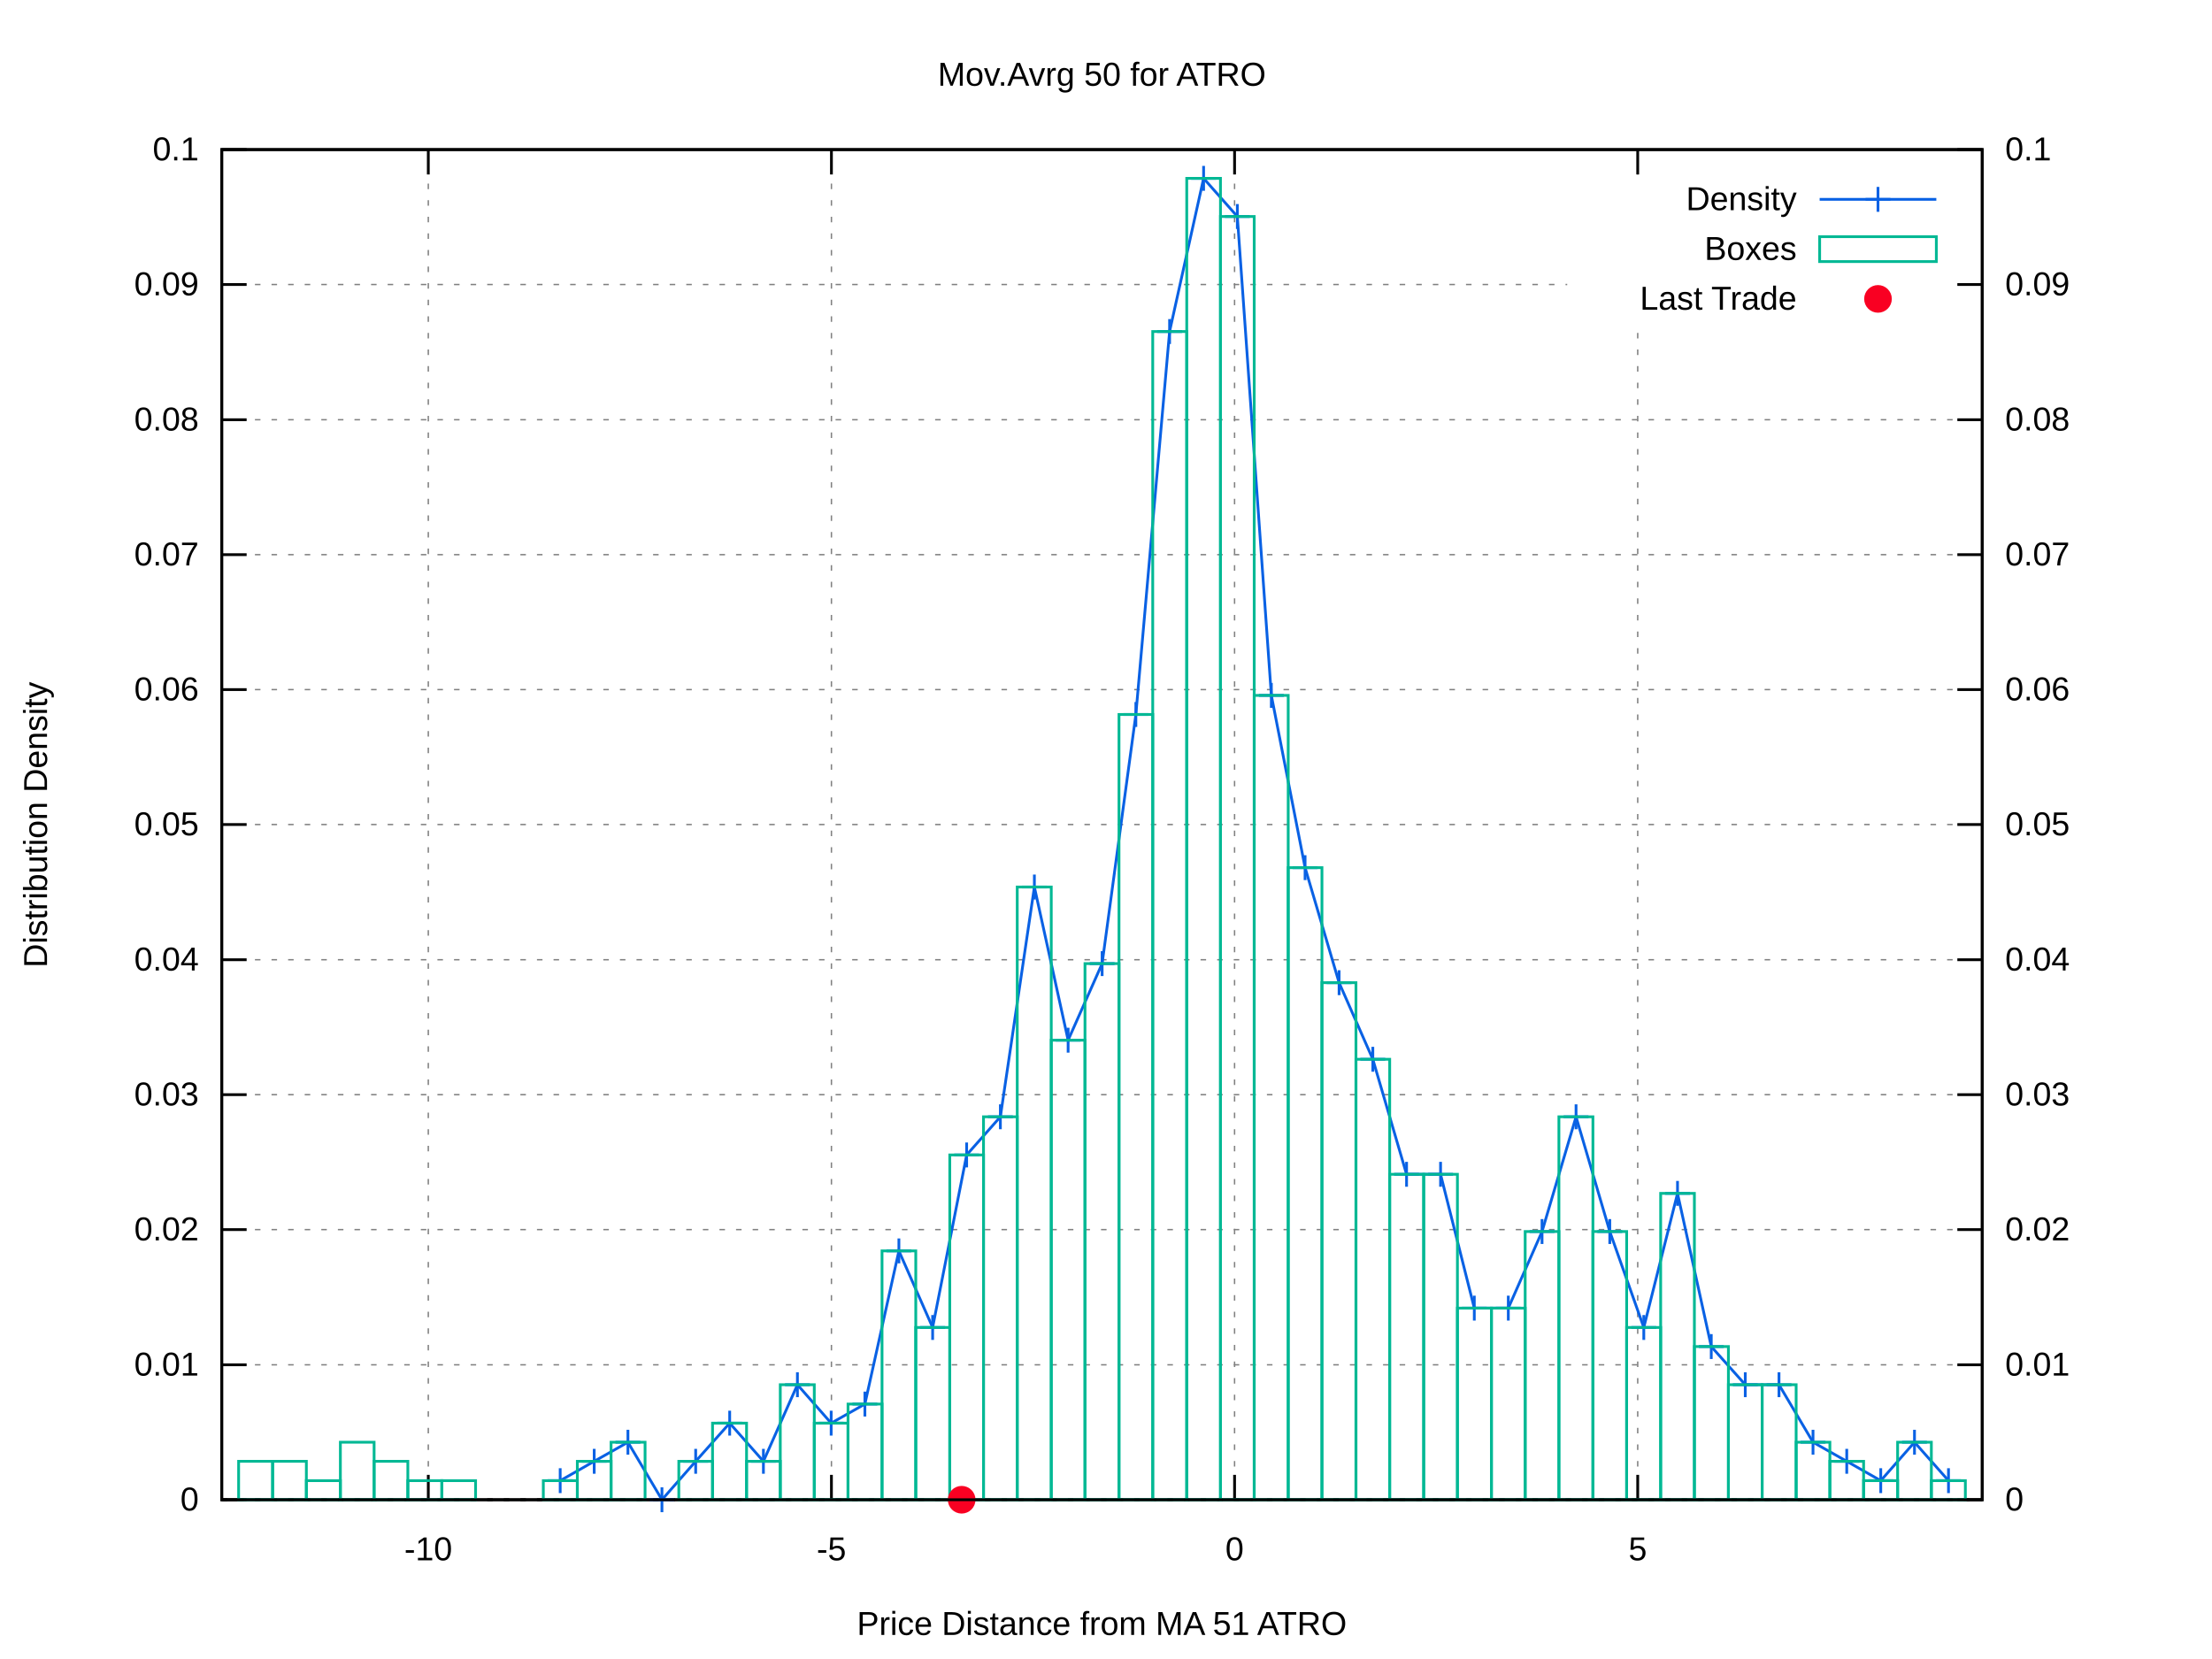
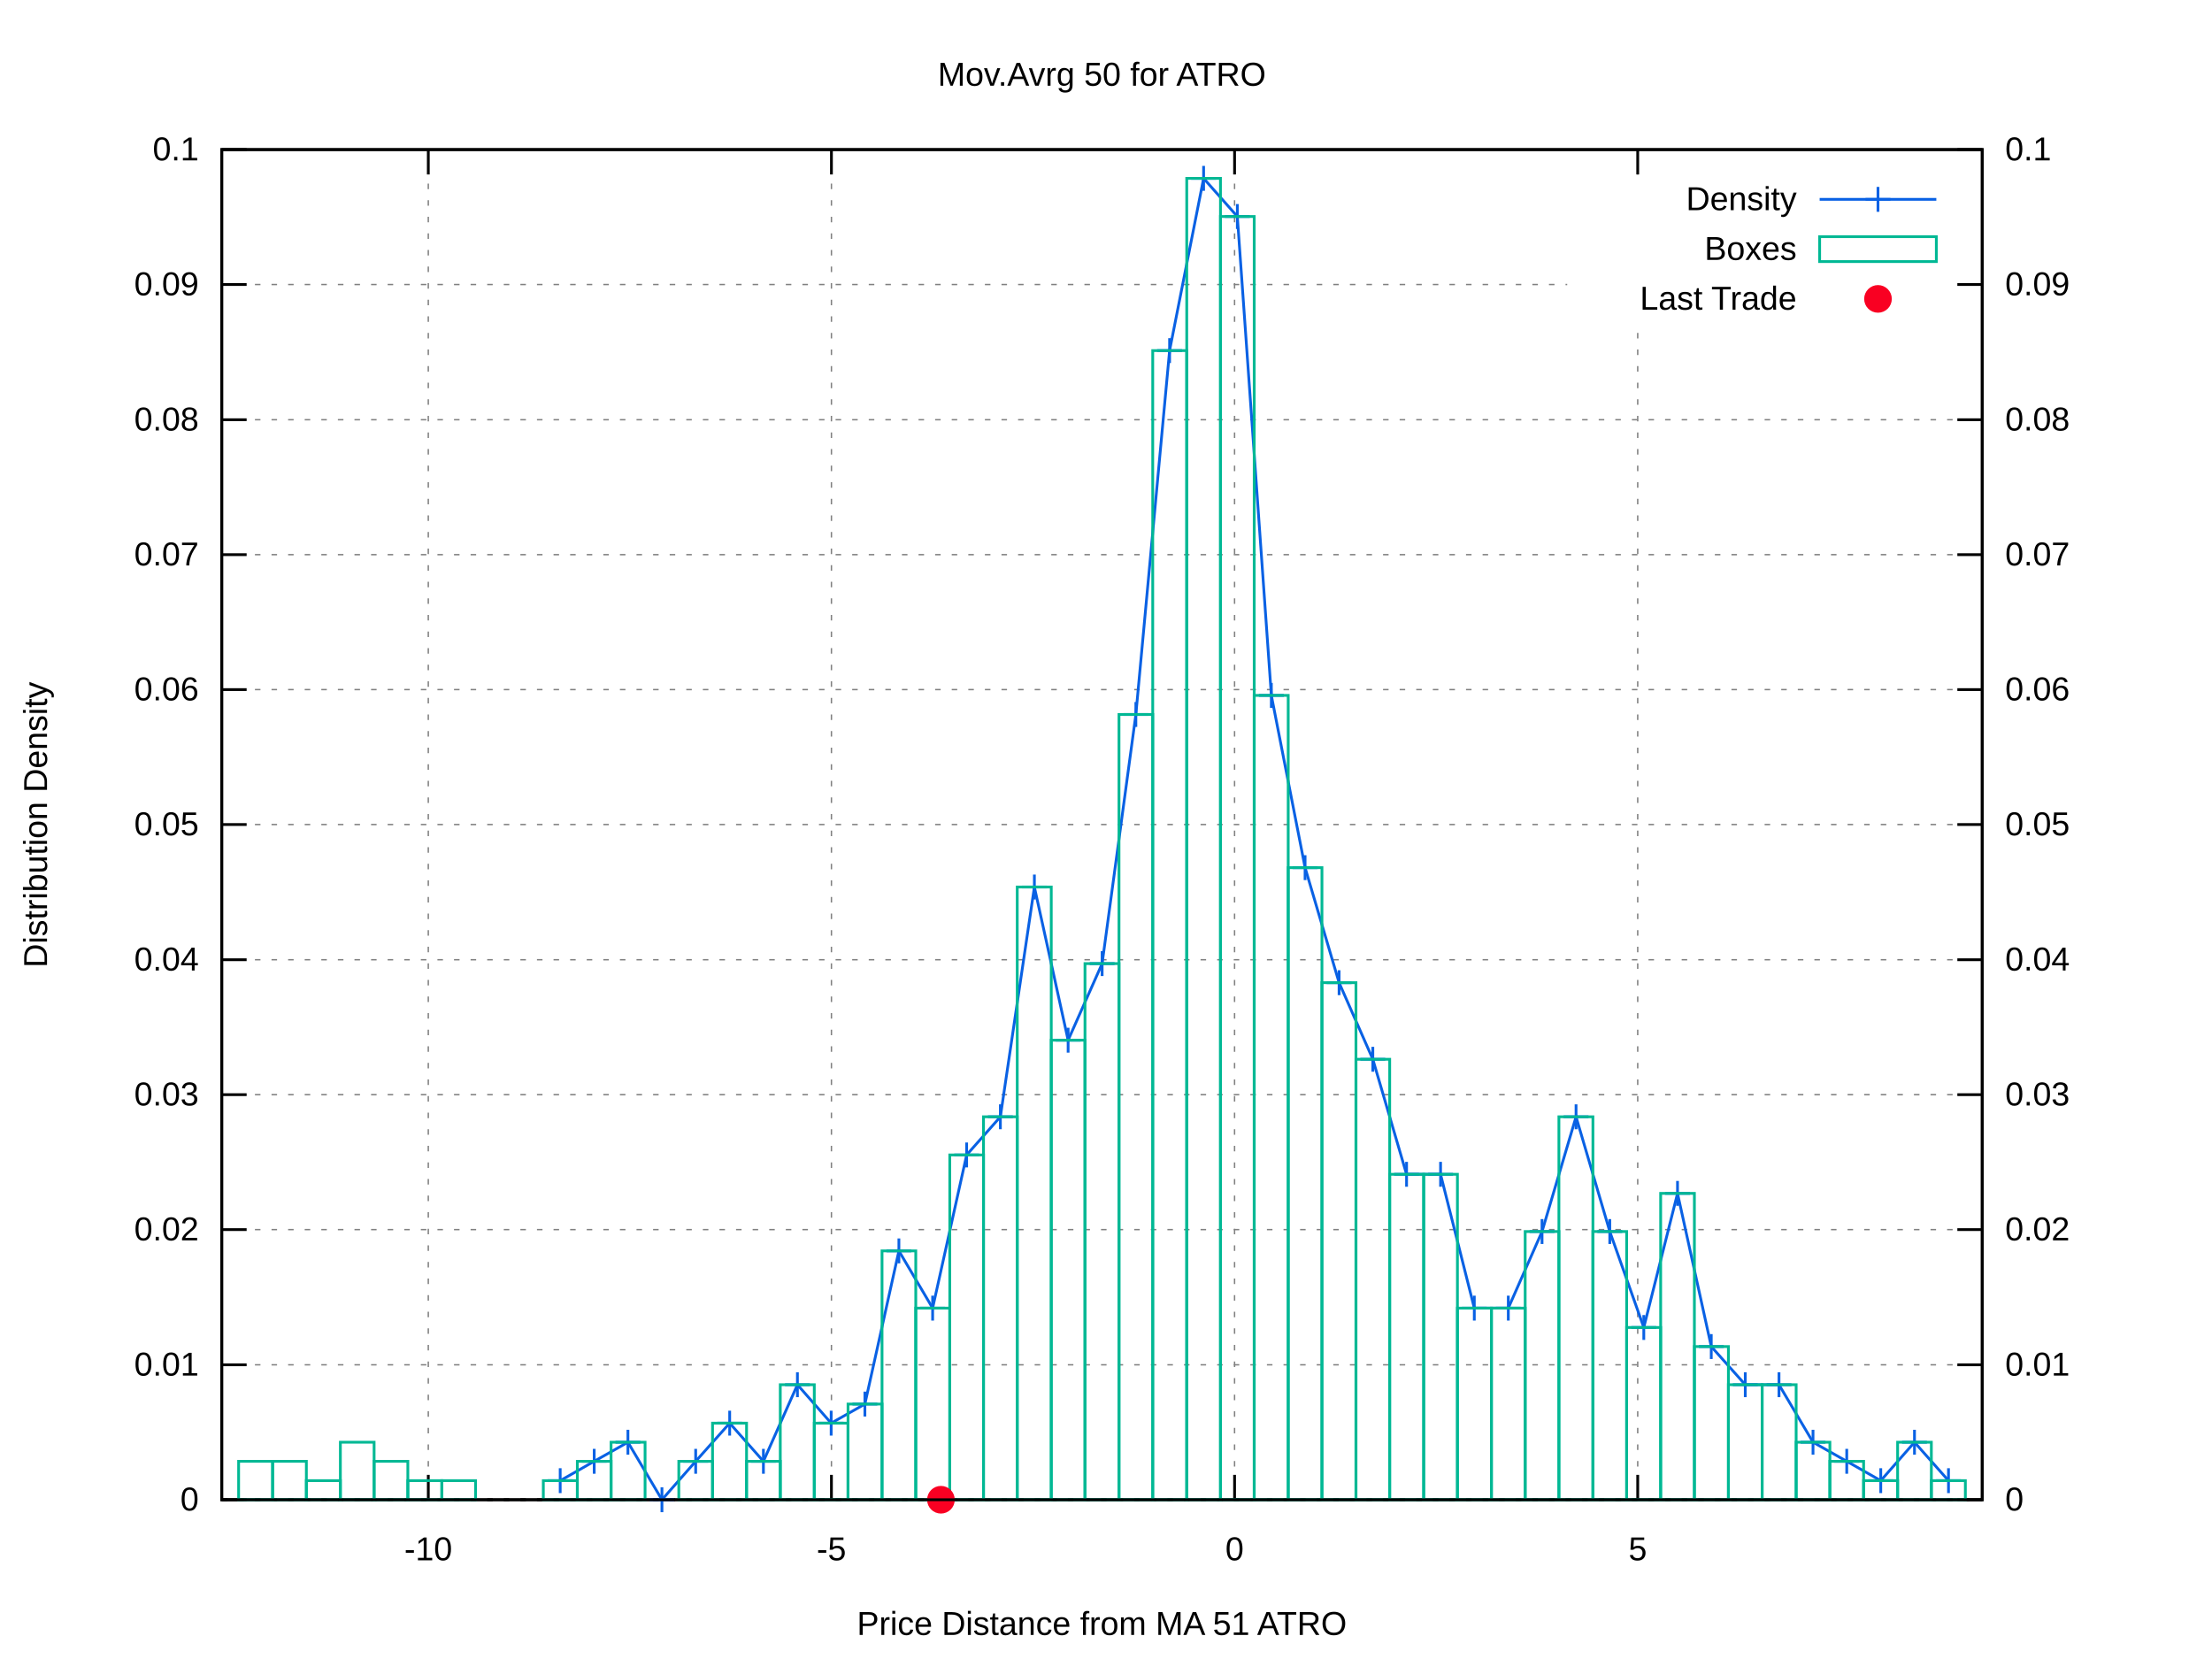
<svg xmlns="http://www.w3.org/2000/svg" xmlns:xlink="http://www.w3.org/1999/xlink" viewBox="0 0 800 600">
  <g id="gnuplot_canvas">
    <rect x="0" y="0" width="800" height="600" fill="#ffffff" />
    <defs>
      <circle id="gpDot" r="0.5" stroke-width="0.5" />
      <path id="gpPt0" stroke-width="0.222" stroke="currentColor" d="M-1,0 h2 M0,-1 v2" />
      <path id="gpPt1" stroke-width="0.222" stroke="currentColor" d="M-1,-1 L1,1 M1,-1 L-1,1" />
      <path id="gpPt2" stroke-width="0.222" stroke="currentColor" d="M-1,0 L1,0 M0,-1 L0,1 M-1,-1 L1,1 M-1,1 L1,-1" />
      <rect id="gpPt3" stroke-width="0.222" stroke="currentColor" x="-1" y="-1" width="2" height="2" />
      <rect id="gpPt4" stroke-width="0.222" stroke="currentColor" fill="currentColor" x="-1" y="-1" width="2" height="2" />
      <circle id="gpPt5" stroke-width="0.222" stroke="currentColor" cx="0" cy="0" r="1" />
      <use xlink:href="#gpPt5" id="gpPt6" fill="currentColor" stroke="none" />
      <path id="gpPt7" stroke-width="0.222" stroke="currentColor" d="M0,-1.33 L-1.33,0.67 L1.33,0.67 z" />
      <use xlink:href="#gpPt7" id="gpPt8" fill="currentColor" stroke="none" />
      <use xlink:href="#gpPt7" id="gpPt9" stroke="currentColor" transform="rotate(180)" />
      <use xlink:href="#gpPt9" id="gpPt10" fill="currentColor" stroke="none" />
      <use xlink:href="#gpPt3" id="gpPt11" stroke="currentColor" transform="rotate(45)" />
      <use xlink:href="#gpPt11" id="gpPt12" fill="currentColor" stroke="none" />
      <path id="gpPt13" stroke-width="0.222" stroke="currentColor" d="M0,1.330 L1.265,0.411 L0.782,-1.067 L-0.782,-1.076 L-1.265,0.411 z" />
      <use xlink:href="#gpPt13" id="gpPt14" fill="currentColor" stroke="none" />
      <filter id="textbox" filterUnits="objectBoundingBox" x="0" y="0" height="1" width="1">
        <feFlood flood-color="#FFFFFF" flood-opacity="1" result="bgnd" />
        <feComposite in="SourceGraphic" in2="bgnd" operator="atop" />
      </filter>
      <filter id="greybox" filterUnits="objectBoundingBox" x="0" y="0" height="1" width="1">
        <feFlood flood-color="lightgrey" flood-opacity="1" result="grey" />
        <feComposite in="SourceGraphic" in2="grey" operator="atop" />
      </filter>
    </defs>
    <g fill="none" color="#FFFFFF" stroke="black" stroke-width="1.00" stroke-linecap="butt" stroke-linejoin="miter">
</g>
    <g fill="none" color="black" stroke="currentColor" stroke-width="1.00" stroke-linecap="butt" stroke-linejoin="miter">
</g>
    <g fill="none" color="black" stroke="black" stroke-width="0.50" stroke-linecap="butt" stroke-linejoin="miter">
</g>
    <g fill="none" color="gray" stroke="currentColor" stroke-width="0.50" stroke-linecap="butt" stroke-linejoin="miter">
      <path stroke="gray" stroke-dasharray="2,4" class="gridline" d="M80.2,542.4 L716.9,542.4  " />
    </g>
    <g fill="none" color="gray" stroke="gray" stroke-width="1.00" stroke-linecap="butt" stroke-linejoin="miter">
</g>
    <g fill="none" color="black" stroke="currentColor" stroke-width="1.00" stroke-linecap="butt" stroke-linejoin="miter">
      <path stroke="black" d="M80.2,542.4 L89.2,542.4  " />
      <g transform="translate(71.9,546.3)" stroke="none" fill="black" font-family="arial" font-size="12.00" text-anchor="end">
        <text>
          <tspan font-family="arial"> 0</tspan>
        </text>
      </g>
    </g>
    <g fill="none" color="black" stroke="currentColor" stroke-width="1.00" stroke-linecap="butt" stroke-linejoin="miter">
</g>
    <g fill="none" color="black" stroke="black" stroke-width="0.50" stroke-linecap="butt" stroke-linejoin="miter">
</g>
    <g fill="none" color="gray" stroke="currentColor" stroke-width="0.50" stroke-linecap="butt" stroke-linejoin="miter">
      <path stroke="gray" stroke-dasharray="2,4" class="gridline" d="M80.2,493.6 L716.9,493.6  " />
    </g>
    <g fill="none" color="gray" stroke="gray" stroke-width="1.00" stroke-linecap="butt" stroke-linejoin="miter">
</g>
    <g fill="none" color="black" stroke="currentColor" stroke-width="1.00" stroke-linecap="butt" stroke-linejoin="miter">
      <path stroke="black" d="M80.2,493.6 L89.2,493.6  " />
      <g transform="translate(71.9,497.5)" stroke="none" fill="black" font-family="arial" font-size="12.00" text-anchor="end">
        <text>
          <tspan font-family="arial"> 0.01</tspan>
        </text>
      </g>
    </g>
    <g fill="none" color="black" stroke="currentColor" stroke-width="1.00" stroke-linecap="butt" stroke-linejoin="miter">
</g>
    <g fill="none" color="black" stroke="black" stroke-width="0.50" stroke-linecap="butt" stroke-linejoin="miter">
</g>
    <g fill="none" color="gray" stroke="currentColor" stroke-width="0.50" stroke-linecap="butt" stroke-linejoin="miter">
      <path stroke="gray" stroke-dasharray="2,4" class="gridline" d="M80.2,444.7 L716.9,444.7  " />
    </g>
    <g fill="none" color="gray" stroke="gray" stroke-width="1.00" stroke-linecap="butt" stroke-linejoin="miter">
</g>
    <g fill="none" color="black" stroke="currentColor" stroke-width="1.00" stroke-linecap="butt" stroke-linejoin="miter">
      <path stroke="black" d="M80.2,444.7 L89.2,444.7  " />
      <g transform="translate(71.9,448.6)" stroke="none" fill="black" font-family="arial" font-size="12.00" text-anchor="end">
        <text>
          <tspan font-family="arial"> 0.02</tspan>
        </text>
      </g>
    </g>
    <g fill="none" color="black" stroke="currentColor" stroke-width="1.00" stroke-linecap="butt" stroke-linejoin="miter">
</g>
    <g fill="none" color="black" stroke="black" stroke-width="0.50" stroke-linecap="butt" stroke-linejoin="miter">
</g>
    <g fill="none" color="gray" stroke="currentColor" stroke-width="0.50" stroke-linecap="butt" stroke-linejoin="miter">
      <path stroke="gray" stroke-dasharray="2,4" class="gridline" d="M80.2,395.9 L716.9,395.9  " />
    </g>
    <g fill="none" color="gray" stroke="gray" stroke-width="1.00" stroke-linecap="butt" stroke-linejoin="miter">
</g>
    <g fill="none" color="black" stroke="currentColor" stroke-width="1.00" stroke-linecap="butt" stroke-linejoin="miter">
      <path stroke="black" d="M80.2,395.9 L89.2,395.9  " />
      <g transform="translate(71.9,399.8)" stroke="none" fill="black" font-family="arial" font-size="12.00" text-anchor="end">
        <text>
          <tspan font-family="arial"> 0.03</tspan>
        </text>
      </g>
    </g>
    <g fill="none" color="black" stroke="currentColor" stroke-width="1.00" stroke-linecap="butt" stroke-linejoin="miter">
</g>
    <g fill="none" color="black" stroke="black" stroke-width="0.50" stroke-linecap="butt" stroke-linejoin="miter">
</g>
    <g fill="none" color="gray" stroke="currentColor" stroke-width="0.50" stroke-linecap="butt" stroke-linejoin="miter">
      <path stroke="gray" stroke-dasharray="2,4" class="gridline" d="M80.2,347.1 L716.9,347.1  " />
    </g>
    <g fill="none" color="gray" stroke="gray" stroke-width="1.00" stroke-linecap="butt" stroke-linejoin="miter">
</g>
    <g fill="none" color="black" stroke="currentColor" stroke-width="1.00" stroke-linecap="butt" stroke-linejoin="miter">
      <path stroke="black" d="M80.2,347.1 L89.2,347.1  " />
      <g transform="translate(71.9,351.0)" stroke="none" fill="black" font-family="arial" font-size="12.00" text-anchor="end">
        <text>
          <tspan font-family="arial"> 0.04</tspan>
        </text>
      </g>
    </g>
    <g fill="none" color="black" stroke="currentColor" stroke-width="1.00" stroke-linecap="butt" stroke-linejoin="miter">
</g>
    <g fill="none" color="black" stroke="black" stroke-width="0.50" stroke-linecap="butt" stroke-linejoin="miter">
</g>
    <g fill="none" color="gray" stroke="currentColor" stroke-width="0.50" stroke-linecap="butt" stroke-linejoin="miter">
      <path stroke="gray" stroke-dasharray="2,4" class="gridline" d="M80.2,298.2 L716.9,298.2  " />
    </g>
    <g fill="none" color="gray" stroke="gray" stroke-width="1.00" stroke-linecap="butt" stroke-linejoin="miter">
</g>
    <g fill="none" color="black" stroke="currentColor" stroke-width="1.00" stroke-linecap="butt" stroke-linejoin="miter">
      <path stroke="black" d="M80.2,298.2 L89.2,298.2  " />
      <g transform="translate(71.9,302.1)" stroke="none" fill="black" font-family="arial" font-size="12.00" text-anchor="end">
        <text>
          <tspan font-family="arial"> 0.05</tspan>
        </text>
      </g>
    </g>
    <g fill="none" color="black" stroke="currentColor" stroke-width="1.00" stroke-linecap="butt" stroke-linejoin="miter">
</g>
    <g fill="none" color="black" stroke="black" stroke-width="0.50" stroke-linecap="butt" stroke-linejoin="miter">
</g>
    <g fill="none" color="gray" stroke="currentColor" stroke-width="0.50" stroke-linecap="butt" stroke-linejoin="miter">
      <path stroke="gray" stroke-dasharray="2,4" class="gridline" d="M80.2,249.4 L716.9,249.4  " />
    </g>
    <g fill="none" color="gray" stroke="gray" stroke-width="1.00" stroke-linecap="butt" stroke-linejoin="miter">
</g>
    <g fill="none" color="black" stroke="currentColor" stroke-width="1.00" stroke-linecap="butt" stroke-linejoin="miter">
      <path stroke="black" d="M80.2,249.4 L89.2,249.4  " />
      <g transform="translate(71.9,253.3)" stroke="none" fill="black" font-family="arial" font-size="12.00" text-anchor="end">
        <text>
          <tspan font-family="arial"> 0.06</tspan>
        </text>
      </g>
    </g>
    <g fill="none" color="black" stroke="currentColor" stroke-width="1.00" stroke-linecap="butt" stroke-linejoin="miter">
</g>
    <g fill="none" color="black" stroke="black" stroke-width="0.50" stroke-linecap="butt" stroke-linejoin="miter">
</g>
    <g fill="none" color="gray" stroke="currentColor" stroke-width="0.50" stroke-linecap="butt" stroke-linejoin="miter">
      <path stroke="gray" stroke-dasharray="2,4" class="gridline" d="M80.2,200.6 L716.9,200.6  " />
    </g>
    <g fill="none" color="gray" stroke="gray" stroke-width="1.00" stroke-linecap="butt" stroke-linejoin="miter">
</g>
    <g fill="none" color="black" stroke="currentColor" stroke-width="1.00" stroke-linecap="butt" stroke-linejoin="miter">
      <path stroke="black" d="M80.2,200.6 L89.2,200.6  " />
      <g transform="translate(71.9,204.5)" stroke="none" fill="black" font-family="arial" font-size="12.00" text-anchor="end">
        <text>
          <tspan font-family="arial"> 0.07</tspan>
        </text>
      </g>
    </g>
    <g fill="none" color="black" stroke="currentColor" stroke-width="1.00" stroke-linecap="butt" stroke-linejoin="miter">
</g>
    <g fill="none" color="black" stroke="black" stroke-width="0.50" stroke-linecap="butt" stroke-linejoin="miter">
</g>
    <g fill="none" color="gray" stroke="currentColor" stroke-width="0.50" stroke-linecap="butt" stroke-linejoin="miter">
      <path stroke="gray" stroke-dasharray="2,4" class="gridline" d="M80.2,151.8 L716.9,151.8  " />
    </g>
    <g fill="none" color="gray" stroke="gray" stroke-width="1.00" stroke-linecap="butt" stroke-linejoin="miter">
</g>
    <g fill="none" color="black" stroke="currentColor" stroke-width="1.00" stroke-linecap="butt" stroke-linejoin="miter">
      <path stroke="black" d="M80.2,151.8 L89.2,151.8  " />
      <g transform="translate(71.9,155.7)" stroke="none" fill="black" font-family="arial" font-size="12.00" text-anchor="end">
        <text>
          <tspan font-family="arial"> 0.08</tspan>
        </text>
      </g>
    </g>
    <g fill="none" color="black" stroke="currentColor" stroke-width="1.00" stroke-linecap="butt" stroke-linejoin="miter">
</g>
    <g fill="none" color="black" stroke="black" stroke-width="0.50" stroke-linecap="butt" stroke-linejoin="miter">
</g>
    <g fill="none" color="gray" stroke="currentColor" stroke-width="0.50" stroke-linecap="butt" stroke-linejoin="miter">
      <path stroke="gray" stroke-dasharray="2,4" class="gridline" d="M80.2,102.9 L566.8,102.9 M708.6,102.9 L716.9,102.9  " />
    </g>
    <g fill="none" color="gray" stroke="gray" stroke-width="1.00" stroke-linecap="butt" stroke-linejoin="miter">
</g>
    <g fill="none" color="black" stroke="currentColor" stroke-width="1.00" stroke-linecap="butt" stroke-linejoin="miter">
      <path stroke="black" d="M80.2,102.9 L89.2,102.9  " />
      <g transform="translate(71.9,106.8)" stroke="none" fill="black" font-family="arial" font-size="12.00" text-anchor="end">
        <text>
          <tspan font-family="arial"> 0.09</tspan>
        </text>
      </g>
    </g>
    <g fill="none" color="black" stroke="currentColor" stroke-width="1.00" stroke-linecap="butt" stroke-linejoin="miter">
</g>
    <g fill="none" color="black" stroke="black" stroke-width="0.50" stroke-linecap="butt" stroke-linejoin="miter">
</g>
    <g fill="none" color="gray" stroke="currentColor" stroke-width="0.50" stroke-linecap="butt" stroke-linejoin="miter">
      <path stroke="gray" stroke-dasharray="2,4" class="gridline" d="M80.2,54.1 L716.9,54.1  " />
    </g>
    <g fill="none" color="gray" stroke="gray" stroke-width="1.00" stroke-linecap="butt" stroke-linejoin="miter">
</g>
    <g fill="none" color="black" stroke="currentColor" stroke-width="1.00" stroke-linecap="butt" stroke-linejoin="miter">
      <path stroke="black" d="M80.2,54.1 L89.2,54.1  " />
      <g transform="translate(71.9,58.0)" stroke="none" fill="black" font-family="arial" font-size="12.00" text-anchor="end">
        <text>
          <tspan font-family="arial"> 0.1</tspan>
        </text>
      </g>
    </g>
    <g fill="none" color="black" stroke="currentColor" stroke-width="1.00" stroke-linecap="butt" stroke-linejoin="miter">
</g>
    <g fill="none" color="black" stroke="black" stroke-width="0.50" stroke-linecap="butt" stroke-linejoin="miter">
</g>
    <g fill="none" color="gray" stroke="currentColor" stroke-width="0.50" stroke-linecap="butt" stroke-linejoin="miter">
      <path stroke="gray" stroke-dasharray="2,4" class="gridline" d="M154.9,542.4 L154.9,54.1  " />
    </g>
    <g fill="none" color="gray" stroke="gray" stroke-width="1.00" stroke-linecap="butt" stroke-linejoin="miter">
</g>
    <g fill="none" color="black" stroke="currentColor" stroke-width="1.00" stroke-linecap="butt" stroke-linejoin="miter">
      <path stroke="black" d="M154.9,542.4 L154.9,533.4 M154.9,54.1 L154.9,63.1  " />
      <g transform="translate(154.9,564.3)" stroke="none" fill="black" font-family="arial" font-size="12.00" text-anchor="middle">
        <text>
          <tspan font-family="arial">-10</tspan>
        </text>
      </g>
    </g>
    <g fill="none" color="black" stroke="currentColor" stroke-width="1.00" stroke-linecap="butt" stroke-linejoin="miter">
</g>
    <g fill="none" color="black" stroke="black" stroke-width="0.50" stroke-linecap="butt" stroke-linejoin="miter">
</g>
    <g fill="none" color="gray" stroke="currentColor" stroke-width="0.50" stroke-linecap="butt" stroke-linejoin="miter">
      <path stroke="gray" stroke-dasharray="2,4" class="gridline" d="M300.7,542.4 L300.7,54.1  " />
    </g>
    <g fill="none" color="gray" stroke="gray" stroke-width="1.00" stroke-linecap="butt" stroke-linejoin="miter">
</g>
    <g fill="none" color="black" stroke="currentColor" stroke-width="1.00" stroke-linecap="butt" stroke-linejoin="miter">
      <path stroke="black" d="M300.7,542.4 L300.7,533.4 M300.7,54.1 L300.7,63.1  " />
      <g transform="translate(300.7,564.3)" stroke="none" fill="black" font-family="arial" font-size="12.00" text-anchor="middle">
        <text>
          <tspan font-family="arial">-5</tspan>
        </text>
      </g>
    </g>
    <g fill="none" color="black" stroke="currentColor" stroke-width="1.00" stroke-linecap="butt" stroke-linejoin="miter">
</g>
    <g fill="none" color="black" stroke="black" stroke-width="0.50" stroke-linecap="butt" stroke-linejoin="miter">
</g>
    <g fill="none" color="gray" stroke="currentColor" stroke-width="0.50" stroke-linecap="butt" stroke-linejoin="miter">
      <path stroke="gray" stroke-dasharray="2,4" class="gridline" d="M446.5,542.4 L446.5,54.1  " />
    </g>
    <g fill="none" color="gray" stroke="gray" stroke-width="1.00" stroke-linecap="butt" stroke-linejoin="miter">
</g>
    <g fill="none" color="black" stroke="currentColor" stroke-width="1.00" stroke-linecap="butt" stroke-linejoin="miter">
      <path stroke="black" d="M446.5,542.4 L446.5,533.4 M446.5,54.1 L446.5,63.1  " />
      <g transform="translate(446.5,564.3)" stroke="none" fill="black" font-family="arial" font-size="12.00" text-anchor="middle">
        <text>
          <tspan font-family="arial"> 0</tspan>
        </text>
      </g>
    </g>
    <g fill="none" color="black" stroke="currentColor" stroke-width="1.00" stroke-linecap="butt" stroke-linejoin="miter">
</g>
    <g fill="none" color="black" stroke="black" stroke-width="0.50" stroke-linecap="butt" stroke-linejoin="miter">
</g>
    <g fill="none" color="gray" stroke="currentColor" stroke-width="0.50" stroke-linecap="butt" stroke-linejoin="miter">
      <path stroke="gray" stroke-dasharray="2,4" class="gridline" d="M592.3,542.4 L592.3,117.1 M592.3,63.1 L592.3,54.1  " />
    </g>
    <g fill="none" color="gray" stroke="gray" stroke-width="1.00" stroke-linecap="butt" stroke-linejoin="miter">
</g>
    <g fill="none" color="black" stroke="currentColor" stroke-width="1.00" stroke-linecap="butt" stroke-linejoin="miter">
      <path stroke="black" d="M592.3,542.4 L592.3,533.4 M592.3,54.1 L592.3,63.1  " />
      <g transform="translate(592.3,564.3)" stroke="none" fill="black" font-family="arial" font-size="12.00" text-anchor="middle">
        <text>
          <tspan font-family="arial"> 5</tspan>
        </text>
      </g>
    </g>
    <g fill="none" color="black" stroke="currentColor" stroke-width="1.00" stroke-linecap="butt" stroke-linejoin="miter">
      <path stroke="black" d="M716.9,542.4 L707.9,542.4  " />
      <g transform="translate(725.2,546.3)" stroke="none" fill="black" font-family="arial" font-size="12.00" text-anchor="start">
        <text>
          <tspan font-family="arial"> 0</tspan>
        </text>
      </g>
    </g>
    <g fill="none" color="black" stroke="currentColor" stroke-width="1.00" stroke-linecap="butt" stroke-linejoin="miter">
      <path stroke="black" d="M716.9,493.6 L707.9,493.6  " />
      <g transform="translate(725.2,497.5)" stroke="none" fill="black" font-family="arial" font-size="12.00" text-anchor="start">
        <text>
          <tspan font-family="arial"> 0.01</tspan>
        </text>
      </g>
    </g>
    <g fill="none" color="black" stroke="currentColor" stroke-width="1.00" stroke-linecap="butt" stroke-linejoin="miter">
      <path stroke="black" d="M716.9,444.7 L707.9,444.7  " />
      <g transform="translate(725.2,448.6)" stroke="none" fill="black" font-family="arial" font-size="12.00" text-anchor="start">
        <text>
          <tspan font-family="arial"> 0.02</tspan>
        </text>
      </g>
    </g>
    <g fill="none" color="black" stroke="currentColor" stroke-width="1.00" stroke-linecap="butt" stroke-linejoin="miter">
      <path stroke="black" d="M716.9,395.9 L707.9,395.9  " />
      <g transform="translate(725.2,399.8)" stroke="none" fill="black" font-family="arial" font-size="12.00" text-anchor="start">
        <text>
          <tspan font-family="arial"> 0.03</tspan>
        </text>
      </g>
    </g>
    <g fill="none" color="black" stroke="currentColor" stroke-width="1.00" stroke-linecap="butt" stroke-linejoin="miter">
      <path stroke="black" d="M716.9,347.1 L707.9,347.1  " />
      <g transform="translate(725.2,351.0)" stroke="none" fill="black" font-family="arial" font-size="12.00" text-anchor="start">
        <text>
          <tspan font-family="arial"> 0.04</tspan>
        </text>
      </g>
    </g>
    <g fill="none" color="black" stroke="currentColor" stroke-width="1.00" stroke-linecap="butt" stroke-linejoin="miter">
      <path stroke="black" d="M716.9,298.2 L707.9,298.2  " />
      <g transform="translate(725.2,302.1)" stroke="none" fill="black" font-family="arial" font-size="12.00" text-anchor="start">
        <text>
          <tspan font-family="arial"> 0.05</tspan>
        </text>
      </g>
    </g>
    <g fill="none" color="black" stroke="currentColor" stroke-width="1.00" stroke-linecap="butt" stroke-linejoin="miter">
      <path stroke="black" d="M716.9,249.4 L707.9,249.4  " />
      <g transform="translate(725.2,253.3)" stroke="none" fill="black" font-family="arial" font-size="12.00" text-anchor="start">
        <text>
          <tspan font-family="arial"> 0.06</tspan>
        </text>
      </g>
    </g>
    <g fill="none" color="black" stroke="currentColor" stroke-width="1.00" stroke-linecap="butt" stroke-linejoin="miter">
      <path stroke="black" d="M716.9,200.6 L707.9,200.6  " />
      <g transform="translate(725.2,204.5)" stroke="none" fill="black" font-family="arial" font-size="12.00" text-anchor="start">
        <text>
          <tspan font-family="arial"> 0.07</tspan>
        </text>
      </g>
    </g>
    <g fill="none" color="black" stroke="currentColor" stroke-width="1.00" stroke-linecap="butt" stroke-linejoin="miter">
      <path stroke="black" d="M716.9,151.8 L707.9,151.8  " />
      <g transform="translate(725.2,155.7)" stroke="none" fill="black" font-family="arial" font-size="12.00" text-anchor="start">
        <text>
          <tspan font-family="arial"> 0.08</tspan>
        </text>
      </g>
    </g>
    <g fill="none" color="black" stroke="currentColor" stroke-width="1.00" stroke-linecap="butt" stroke-linejoin="miter">
      <path stroke="black" d="M716.9,102.9 L707.9,102.9  " />
      <g transform="translate(725.2,106.8)" stroke="none" fill="black" font-family="arial" font-size="12.00" text-anchor="start">
        <text>
          <tspan font-family="arial"> 0.09</tspan>
        </text>
      </g>
    </g>
    <g fill="none" color="black" stroke="currentColor" stroke-width="1.00" stroke-linecap="butt" stroke-linejoin="miter">
      <path stroke="black" d="M716.9,54.1 L707.9,54.1  " />
      <g transform="translate(725.2,58.0)" stroke="none" fill="black" font-family="arial" font-size="12.00" text-anchor="start">
        <text>
          <tspan font-family="arial"> 0.1</tspan>
        </text>
      </g>
    </g>
    <g fill="none" color="black" stroke="currentColor" stroke-width="1.00" stroke-linecap="butt" stroke-linejoin="miter">
</g>
    <g fill="none" color="gray" stroke="currentColor" stroke-width="1.00" stroke-linecap="butt" stroke-linejoin="miter">
      <path stroke="black" stroke-dasharray="2,4" d="M80.2,542.4 L716.9,542.4  " />
    </g>
    <g fill="none" color="black" stroke="currentColor" stroke-width="1.00" stroke-linecap="butt" stroke-linejoin="miter">
      <path stroke="black" d="M80.2,54.1 L80.2,542.4 L716.9,542.4 L716.9,54.1 L80.2,54.1 Z  " />
    </g>
    <g fill="none" color="black" stroke="currentColor" stroke-width="1.00" stroke-linecap="butt" stroke-linejoin="miter">
      <g transform="translate(17.0,298.3) rotate(270)" stroke="none" fill="black" font-family="arial" font-size="12.00" text-anchor="middle">
        <text>
          <tspan font-family="arial">Distribution Density</tspan>
        </text>
      </g>
    </g>
    <g fill="none" color="black" stroke="currentColor" stroke-width="1.00" stroke-linecap="butt" stroke-linejoin="miter">
      <g transform="translate(398.5,591.3)" stroke="none" fill="black" font-family="arial" font-size="12.00" text-anchor="middle">
        <text>
          <tspan font-family="arial">Price Distance from MA 51 ATRO</tspan>
        </text>
      </g>
    </g>
    <g fill="none" color="black" stroke="currentColor" stroke-width="1.00" stroke-linecap="butt" stroke-linejoin="miter">
      <g transform="translate(398.5,31.0)" stroke="none" fill="black" font-family="arial" font-size="12.00" text-anchor="middle">
        <text>
          <tspan font-family="arial">Mov.Avrg 50 for ATRO </tspan>
        </text>
      </g>
    </g>
    <g id="gnuplot_plot_1">
      <g fill="none" color="black" stroke="currentColor" stroke-width="1.00" stroke-linecap="butt" stroke-linejoin="miter">
        <g transform="translate(649.8,76.0)" stroke="none" fill="black" font-family="arial" font-size="12.00" text-anchor="end">
          <text>
            <tspan font-family="arial">Density</tspan>
          </text>
        </g>
      </g>
      <g fill="none" color="black" stroke="currentColor" stroke-width="1.00" stroke-linecap="butt" stroke-linejoin="miter">
-         <path stroke="rgb(  9,  97, 228)" d="M658.1,72.1 L700.3,72.1 M202.6,535.5 L214.9,528.5 L227.1,521.6 L239.4,542.4 L251.6,528.5 L263.9,514.7   L276.1,528.5 L288.4,500.8 L300.6,514.7 L312.8,507.8 L325.1,452.4 L337.3,480.1 L349.6,417.7 L361.8,403.9   L374.1,320.8 L386.3,376.2 L398.6,348.5 L410.8,258.4 L423.0,119.9 L435.3,64.5 L447.5,78.3 L459.8,251.5   L472.0,313.8 L484.3,355.4 L496.5,383.1 L508.7,424.7 L521.0,424.7 L533.2,473.1 L545.5,473.1 L557.7,445.4   L570.0,403.9 L582.2,445.4 L594.5,480.1 L606.7,431.6 L618.9,487.0 L631.2,500.8 L643.4,500.8 L655.7,521.6   L667.9,528.5 L680.2,535.5 L692.4,521.6 L704.7,535.5  " />
+         <path stroke="rgb(  9,  97, 228)" d="M658.1,72.1 L700.3,72.1 M202.6,535.5 L214.9,528.5 L227.1,521.6 L239.4,542.4 L251.6,528.5 L263.9,514.7   L276.1,528.5 L288.4,500.8 L300.6,514.7 L312.8,507.8 L325.1,452.4 L337.3,473.1 L349.6,417.7 L361.8,403.9   L374.1,320.8 L386.3,376.2 L398.6,348.5 L410.8,258.4 L423.0,126.8 L435.3,64.5 L447.5,78.3 L459.8,251.5   L472.0,313.8 L484.3,355.4 L496.5,383.1 L508.7,424.7 L521.0,424.7 L533.2,473.1 L545.5,473.1 L557.7,445.4   L570.0,403.9 L582.2,445.4 L594.5,480.1 L606.7,431.6 L618.9,487.0 L631.2,500.8 L643.4,500.8 L655.7,521.6   L667.9,528.5 L680.2,535.5 L692.4,521.6 L704.7,535.5  " />
        <use xlink:href="#gpPt0" transform="translate(202.6,535.5) scale(4.50)" color="rgb(  9,  97, 228)" />
        <use xlink:href="#gpPt0" transform="translate(214.9,528.5) scale(4.50)" color="rgb(  9,  97, 228)" />
        <use xlink:href="#gpPt0" transform="translate(227.1,521.6) scale(4.50)" color="rgb(  9,  97, 228)" />
        <use xlink:href="#gpPt0" transform="translate(239.4,542.4) scale(4.50)" color="rgb(  9,  97, 228)" />
        <use xlink:href="#gpPt0" transform="translate(251.6,528.5) scale(4.50)" color="rgb(  9,  97, 228)" />
        <use xlink:href="#gpPt0" transform="translate(263.9,514.7) scale(4.50)" color="rgb(  9,  97, 228)" />
        <use xlink:href="#gpPt0" transform="translate(276.1,528.5) scale(4.50)" color="rgb(  9,  97, 228)" />
        <use xlink:href="#gpPt0" transform="translate(288.4,500.8) scale(4.50)" color="rgb(  9,  97, 228)" />
        <use xlink:href="#gpPt0" transform="translate(300.6,514.7) scale(4.50)" color="rgb(  9,  97, 228)" />
        <use xlink:href="#gpPt0" transform="translate(312.8,507.8) scale(4.50)" color="rgb(  9,  97, 228)" />
        <use xlink:href="#gpPt0" transform="translate(325.1,452.4) scale(4.50)" color="rgb(  9,  97, 228)" />
-         <use xlink:href="#gpPt0" transform="translate(337.3,480.1) scale(4.50)" color="rgb(  9,  97, 228)" />
+         <use xlink:href="#gpPt0" transform="translate(337.3,473.1) scale(4.50)" color="rgb(  9,  97, 228)" />
        <use xlink:href="#gpPt0" transform="translate(349.6,417.7) scale(4.50)" color="rgb(  9,  97, 228)" />
        <use xlink:href="#gpPt0" transform="translate(361.8,403.9) scale(4.50)" color="rgb(  9,  97, 228)" />
        <use xlink:href="#gpPt0" transform="translate(374.1,320.8) scale(4.50)" color="rgb(  9,  97, 228)" />
        <use xlink:href="#gpPt0" transform="translate(386.3,376.2) scale(4.50)" color="rgb(  9,  97, 228)" />
        <use xlink:href="#gpPt0" transform="translate(398.6,348.5) scale(4.50)" color="rgb(  9,  97, 228)" />
        <use xlink:href="#gpPt0" transform="translate(410.8,258.4) scale(4.50)" color="rgb(  9,  97, 228)" />
-         <use xlink:href="#gpPt0" transform="translate(423.0,119.9) scale(4.50)" color="rgb(  9,  97, 228)" />
+         <use xlink:href="#gpPt0" transform="translate(423.0,126.8) scale(4.50)" color="rgb(  9,  97, 228)" />
        <use xlink:href="#gpPt0" transform="translate(435.3,64.5) scale(4.50)" color="rgb(  9,  97, 228)" />
        <use xlink:href="#gpPt0" transform="translate(447.5,78.3) scale(4.50)" color="rgb(  9,  97, 228)" />
        <use xlink:href="#gpPt0" transform="translate(459.8,251.5) scale(4.50)" color="rgb(  9,  97, 228)" />
        <use xlink:href="#gpPt0" transform="translate(472.0,313.8) scale(4.50)" color="rgb(  9,  97, 228)" />
        <use xlink:href="#gpPt0" transform="translate(484.3,355.4) scale(4.50)" color="rgb(  9,  97, 228)" />
        <use xlink:href="#gpPt0" transform="translate(496.5,383.1) scale(4.50)" color="rgb(  9,  97, 228)" />
        <use xlink:href="#gpPt0" transform="translate(508.7,424.7) scale(4.50)" color="rgb(  9,  97, 228)" />
        <use xlink:href="#gpPt0" transform="translate(521.0,424.7) scale(4.50)" color="rgb(  9,  97, 228)" />
        <use xlink:href="#gpPt0" transform="translate(533.2,473.1) scale(4.50)" color="rgb(  9,  97, 228)" />
        <use xlink:href="#gpPt0" transform="translate(545.5,473.1) scale(4.50)" color="rgb(  9,  97, 228)" />
        <use xlink:href="#gpPt0" transform="translate(557.7,445.4) scale(4.50)" color="rgb(  9,  97, 228)" />
        <use xlink:href="#gpPt0" transform="translate(570.0,403.9) scale(4.50)" color="rgb(  9,  97, 228)" />
        <use xlink:href="#gpPt0" transform="translate(582.2,445.4) scale(4.50)" color="rgb(  9,  97, 228)" />
        <use xlink:href="#gpPt0" transform="translate(594.5,480.1) scale(4.50)" color="rgb(  9,  97, 228)" />
        <use xlink:href="#gpPt0" transform="translate(606.7,431.6) scale(4.50)" color="rgb(  9,  97, 228)" />
        <use xlink:href="#gpPt0" transform="translate(618.9,487.0) scale(4.50)" color="rgb(  9,  97, 228)" />
        <use xlink:href="#gpPt0" transform="translate(631.2,500.8) scale(4.50)" color="rgb(  9,  97, 228)" />
        <use xlink:href="#gpPt0" transform="translate(643.4,500.8) scale(4.50)" color="rgb(  9,  97, 228)" />
        <use xlink:href="#gpPt0" transform="translate(655.7,521.6) scale(4.50)" color="rgb(  9,  97, 228)" />
        <use xlink:href="#gpPt0" transform="translate(667.9,528.5) scale(4.50)" color="rgb(  9,  97, 228)" />
        <use xlink:href="#gpPt0" transform="translate(680.2,535.5) scale(4.50)" color="rgb(  9,  97, 228)" />
        <use xlink:href="#gpPt0" transform="translate(692.4,521.6) scale(4.50)" color="rgb(  9,  97, 228)" />
        <use xlink:href="#gpPt0" transform="translate(704.7,535.5) scale(4.50)" color="rgb(  9,  97, 228)" />
        <use xlink:href="#gpPt0" transform="translate(679.2,72.1) scale(4.50)" color="rgb(  9,  97, 228)" />
      </g>
    </g>
    <g id="gnuplot_plot_2">
      <g fill="none" color="black" stroke="currentColor" stroke-width="1.00" stroke-linecap="butt" stroke-linejoin="miter">
        <g transform="translate(649.8,94.0)" stroke="none" fill="black" font-family="arial" font-size="12.00" text-anchor="end">
          <text>
            <tspan font-family="arial">Boxes</tspan>
          </text>
        </g>
      </g>
      <g fill="none" color="black" stroke="currentColor" stroke-width="1.00" stroke-linecap="butt" stroke-linejoin="miter">
        <path stroke="rgb(  0, 184, 148)" d="M658.1,94.6 L700.3,94.6 L700.3,85.6 L658.1,85.6 L658.1,94.6 Z  " />
        <path stroke="rgb(  0, 184, 148)" d="M86.3,542.4 L86.3,528.5 L98.6,528.5 L98.6,542.4 L86.3,542.4 Z  " />
        <path stroke="rgb(  0, 184, 148)" d="M98.6,542.4 L98.6,528.5 L110.8,528.5 L110.8,542.4 L98.6,542.4 Z  " />
        <path stroke="rgb(  0, 184, 148)" d="M110.8,542.4 L110.8,535.5 L123.1,535.5 L123.1,542.4 L110.8,542.4 Z  " />
        <path stroke="rgb(  0, 184, 148)" d="M123.1,542.4 L123.1,521.6 L135.3,521.6 L135.3,542.4 L123.1,542.4 Z  " />
        <path stroke="rgb(  0, 184, 148)" d="M135.3,542.4 L135.3,528.5 L147.5,528.5 L147.5,542.4 L135.3,542.4 Z  " />
        <path stroke="rgb(  0, 184, 148)" d="M147.5,542.4 L147.5,535.5 L159.8,535.5 L159.8,542.4 L147.5,542.4 Z  " />
        <path stroke="rgb(  0, 184, 148)" d="M159.8,542.4 L159.8,535.5 L172.0,535.5 L172.0,542.4 L159.8,542.4 Z  " />
        <path stroke="rgb(  0, 184, 148)" d="M196.5,542.4 L196.5,535.5 L208.8,535.5 L208.8,542.4 L196.5,542.4 Z  " />
        <path stroke="rgb(  0, 184, 148)" d="M208.8,542.4 L208.8,528.5 L221.0,528.5 L221.0,542.4 L208.8,542.4 Z  " />
        <path stroke="rgb(  0, 184, 148)" d="M221.0,542.4 L221.0,521.6 L233.3,521.6 L233.3,542.4 L221.0,542.4 Z  " />
        <path stroke="rgb(  0, 184, 148)" d="M245.5,542.4 L245.5,528.5 L257.7,528.5 L257.7,542.4 L245.5,542.4 Z  " />
        <path stroke="rgb(  0, 184, 148)" d="M257.7,542.4 L257.7,514.7 L270.0,514.7 L270.0,542.4 L257.7,542.4 Z  " />
        <path stroke="rgb(  0, 184, 148)" d="M270.0,542.4 L270.0,528.5 L282.2,528.5 L282.2,542.4 L270.0,542.4 Z  " />
        <path stroke="rgb(  0, 184, 148)" d="M282.2,542.4 L282.2,500.8 L294.5,500.8 L294.5,542.4 L282.2,542.4 Z  " />
        <path stroke="rgb(  0, 184, 148)" d="M294.5,542.4 L294.5,514.7 L306.7,514.7 L306.7,542.4 L294.5,542.4 Z  " />
        <path stroke="rgb(  0, 184, 148)" d="M306.7,542.4 L306.7,507.8 L319.0,507.8 L319.0,542.4 L306.7,542.4 Z  " />
        <path stroke="rgb(  0, 184, 148)" d="M319.0,542.4 L319.0,452.4 L331.2,452.4 L331.2,542.4 L319.0,542.4 Z  " />
-         <path stroke="rgb(  0, 184, 148)" d="M331.2,542.4 L331.2,480.1 L343.5,480.1 L343.5,542.4 L331.2,542.4 Z  " />
+         <path stroke="rgb(  0, 184, 148)" d="M331.2,542.4 L331.2,473.1 L343.5,473.1 L343.5,542.4 L331.2,542.4 Z  " />
        <path stroke="rgb(  0, 184, 148)" d="M343.5,542.4 L343.5,417.7 L355.7,417.7 L355.7,542.4 L343.5,542.4 Z  " />
        <path stroke="rgb(  0, 184, 148)" d="M355.7,542.4 L355.7,403.9 L367.9,403.9 L367.9,542.4 L355.7,542.4 Z  " />
        <path stroke="rgb(  0, 184, 148)" d="M367.9,542.4 L367.9,320.8 L380.2,320.8 L380.2,542.4 L367.9,542.4 Z  " />
        <path stroke="rgb(  0, 184, 148)" d="M380.2,542.4 L380.2,376.2 L392.4,376.2 L392.4,542.4 L380.2,542.4 Z  " />
        <path stroke="rgb(  0, 184, 148)" d="M392.4,542.4 L392.4,348.5 L404.7,348.5 L404.7,542.4 L392.4,542.4 Z  " />
        <path stroke="rgb(  0, 184, 148)" d="M404.7,542.4 L404.7,258.4 L416.9,258.4 L416.9,542.4 L404.7,542.4 Z  " />
-         <path stroke="rgb(  0, 184, 148)" d="M416.9,542.4 L416.9,119.9 L429.2,119.9 L429.2,542.4 L416.9,542.4 Z  " />
+         <path stroke="rgb(  0, 184, 148)" d="M416.9,542.4 L416.9,126.8 L429.2,126.8 L429.2,542.4 L416.9,542.4 Z  " />
        <path stroke="rgb(  0, 184, 148)" d="M429.2,542.4 L429.2,64.5 L441.4,64.5 L441.4,542.4 L429.2,542.4 Z  " />
        <path stroke="rgb(  0, 184, 148)" d="M441.4,542.4 L441.4,78.3 L453.6,78.3 L453.6,542.4 L441.4,542.4 Z  " />
        <path stroke="rgb(  0, 184, 148)" d="M453.6,542.4 L453.6,251.5 L465.9,251.5 L465.9,542.4 L453.6,542.4 Z  " />
        <path stroke="rgb(  0, 184, 148)" d="M465.9,542.4 L465.9,313.8 L478.1,313.8 L478.1,542.4 L465.9,542.4 Z  " />
        <path stroke="rgb(  0, 184, 148)" d="M478.1,542.4 L478.1,355.4 L490.4,355.4 L490.4,542.4 L478.1,542.4 Z  " />
        <path stroke="rgb(  0, 184, 148)" d="M490.4,542.4 L490.4,383.1 L502.6,383.1 L502.6,542.4 L490.4,542.4 Z  " />
        <path stroke="rgb(  0, 184, 148)" d="M502.6,542.4 L502.6,424.7 L514.9,424.7 L514.9,542.4 L502.6,542.4 Z  " />
        <path stroke="rgb(  0, 184, 148)" d="M514.9,542.4 L514.9,424.7 L527.1,424.7 L527.1,542.4 L514.9,542.4 Z  " />
        <path stroke="rgb(  0, 184, 148)" d="M527.1,542.4 L527.1,473.1 L539.4,473.1 L539.4,542.4 L527.1,542.4 Z  " />
        <path stroke="rgb(  0, 184, 148)" d="M539.4,542.4 L539.4,473.1 L551.6,473.1 L551.6,542.4 L539.4,542.4 Z  " />
        <path stroke="rgb(  0, 184, 148)" d="M551.6,542.4 L551.6,445.4 L563.8,445.4 L563.8,542.4 L551.6,542.4 Z  " />
        <path stroke="rgb(  0, 184, 148)" d="M563.8,542.4 L563.8,403.9 L576.1,403.9 L576.1,542.4 L563.8,542.4 Z  " />
        <path stroke="rgb(  0, 184, 148)" d="M576.1,542.4 L576.1,445.4 L588.3,445.4 L588.3,542.4 L576.1,542.4 Z  " />
        <path stroke="rgb(  0, 184, 148)" d="M588.3,542.4 L588.3,480.1 L600.6,480.1 L600.6,542.4 L588.3,542.4 Z  " />
        <path stroke="rgb(  0, 184, 148)" d="M600.6,542.4 L600.6,431.6 L612.8,431.6 L612.8,542.4 L600.6,542.4 Z  " />
        <path stroke="rgb(  0, 184, 148)" d="M612.8,542.4 L612.8,487.0 L625.1,487.0 L625.1,542.4 L612.8,542.4 Z  " />
        <path stroke="rgb(  0, 184, 148)" d="M625.1,542.4 L625.1,500.8 L637.3,500.8 L637.3,542.4 L625.1,542.4 Z  " />
        <path stroke="rgb(  0, 184, 148)" d="M637.3,542.4 L637.3,500.8 L649.6,500.8 L649.6,542.4 L637.3,542.4 Z  " />
        <path stroke="rgb(  0, 184, 148)" d="M649.6,542.4 L649.6,521.6 L661.8,521.6 L661.8,542.4 L649.6,542.4 Z  " />
        <path stroke="rgb(  0, 184, 148)" d="M661.8,542.4 L661.8,528.5 L674.0,528.5 L674.0,542.4 L661.8,542.4 Z  " />
        <path stroke="rgb(  0, 184, 148)" d="M674.0,542.4 L674.0,535.5 L686.3,535.5 L686.3,542.4 L674.0,542.4 Z  " />
        <path stroke="rgb(  0, 184, 148)" d="M686.3,542.4 L686.3,521.6 L698.5,521.6 L698.5,542.4 L686.3,542.4 Z  " />
        <path stroke="rgb(  0, 184, 148)" d="M698.5,542.4 L698.5,535.5 L710.8,535.5 L710.8,542.4 L698.5,542.4 Z  " />
      </g>
    </g>
    <g id="gnuplot_plot_3">
      <g fill="none" color="black" stroke="currentColor" stroke-width="1.00" stroke-linecap="butt" stroke-linejoin="miter">
        <g transform="translate(649.8,112.0)" stroke="none" fill="black" font-family="arial" font-size="12.00" text-anchor="end">
          <text>
            <tspan font-family="arial">Last Trade</tspan>
          </text>
        </g>
      </g>
      <g fill="none" color="black" stroke="currentColor" stroke-width="1.00" stroke-linecap="butt" stroke-linejoin="miter">
-         <use xlink:href="#gpPt6" transform="translate(347.8,542.4) scale(4.50)" color="rgb(249,   0,  34)" />
+         <use xlink:href="#gpPt6" transform="translate(340.3,542.4) scale(4.50)" color="rgb(249,   0,  34)" />
        <use xlink:href="#gpPt6" transform="translate(679.2,108.1) scale(4.50)" color="rgb(249,   0,  34)" />
      </g>
    </g>
    <g fill="none" color="#FFFFFF" stroke="rgb(249,   0,  34)" stroke-width="2.00" stroke-linecap="butt" stroke-linejoin="miter">
</g>
    <g fill="none" color="black" stroke="currentColor" stroke-width="2.00" stroke-linecap="butt" stroke-linejoin="miter">
</g>
    <g fill="none" color="black" stroke="black" stroke-width="1.00" stroke-linecap="butt" stroke-linejoin="miter">
</g>
    <g fill="none" color="black" stroke="currentColor" stroke-width="1.00" stroke-linecap="butt" stroke-linejoin="miter">
      <path stroke="black" d="M80.2,54.1 L80.2,542.4 L716.9,542.4 L716.9,54.1 L80.2,54.1 Z  " />
    </g>
    <g fill="none" color="black" stroke="currentColor" stroke-width="1.00" stroke-linecap="butt" stroke-linejoin="miter">
</g>
  </g>
</svg>
